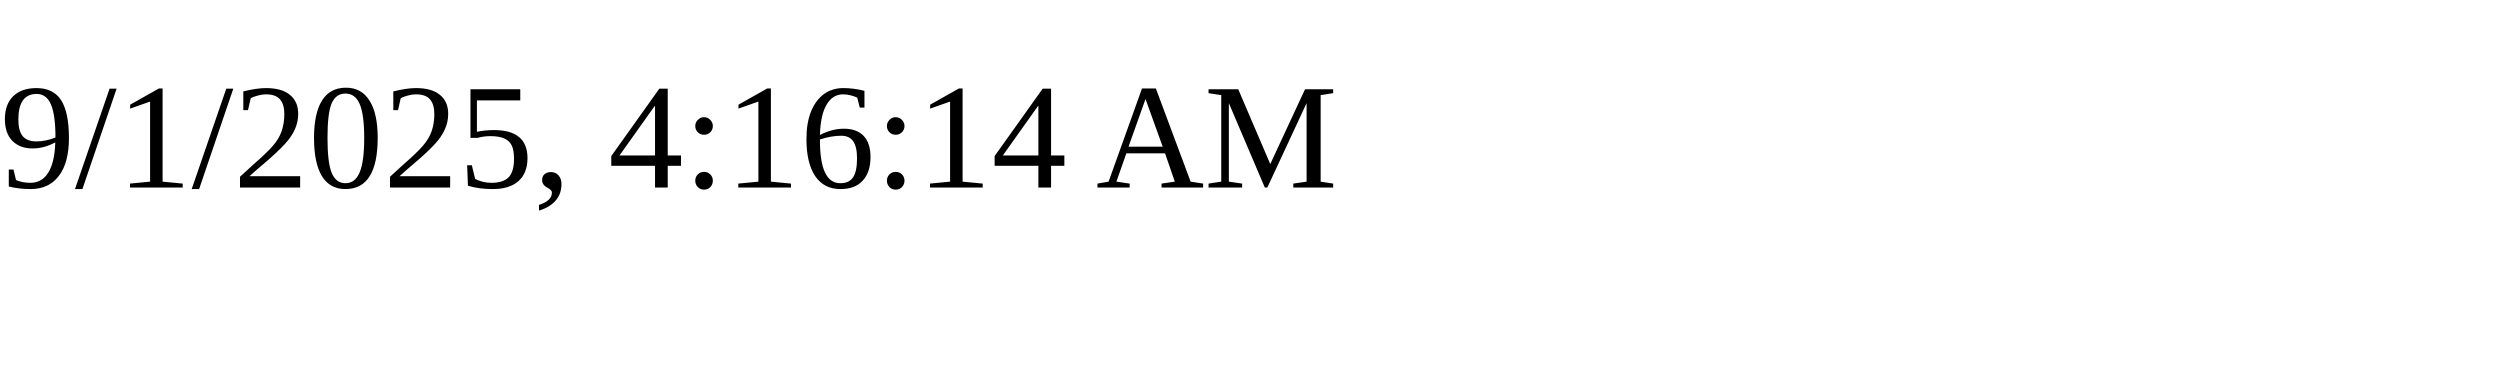
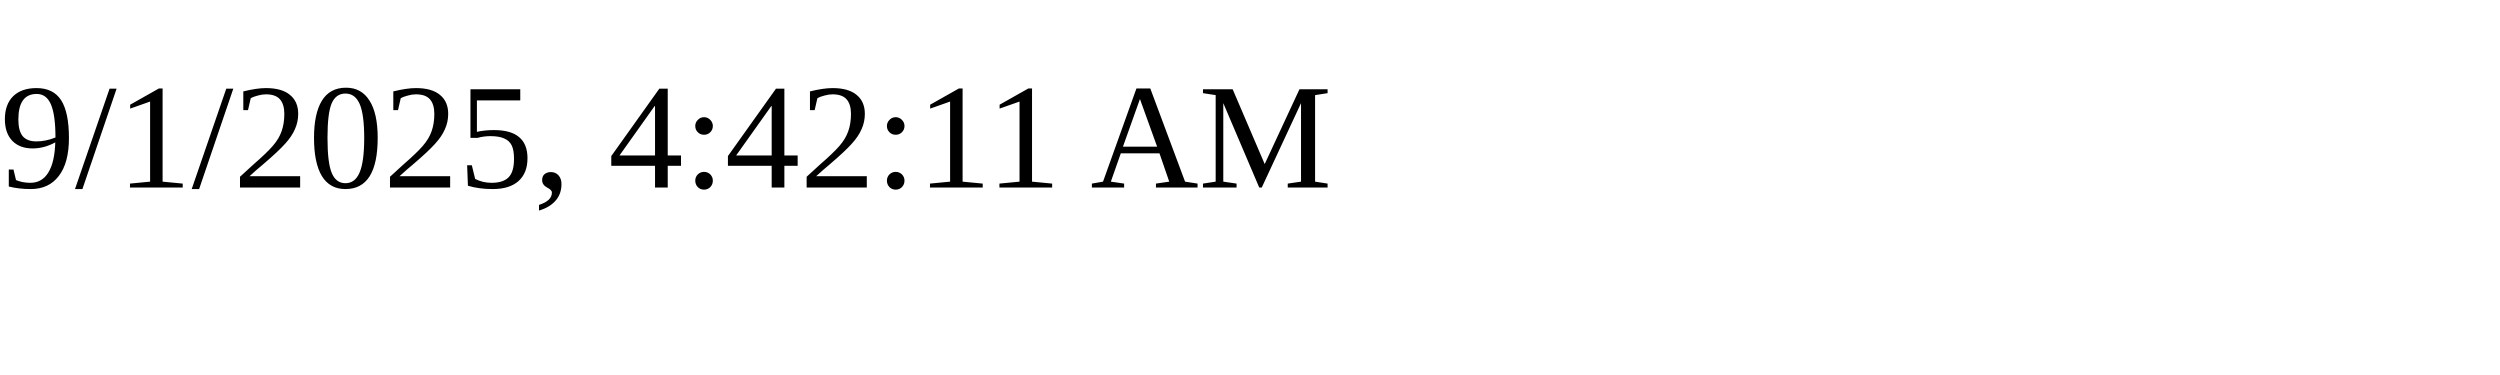
<svg xmlns="http://www.w3.org/2000/svg" height="30" width="200">
-   <text x="0" y="15">9/1/2025, 4:16:14 AM</text>
+   <text x="0" y="15">9/1/2025, 4:42:11 AM</text>
</svg>
